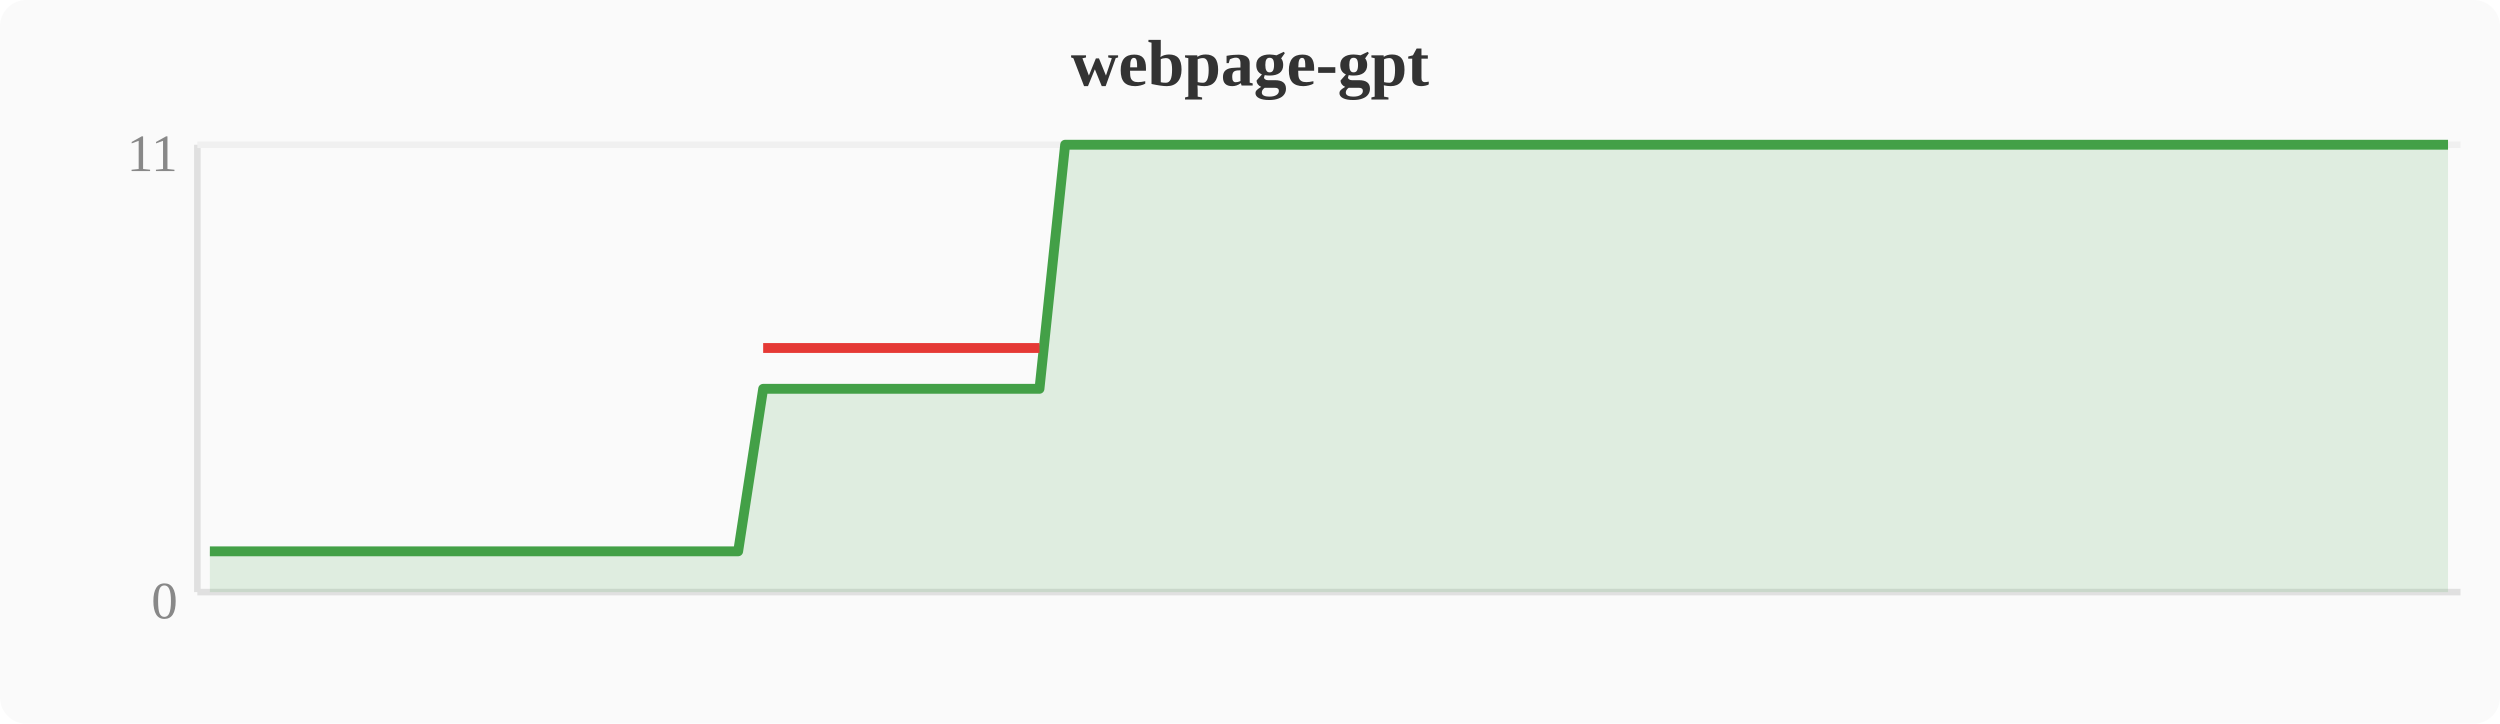
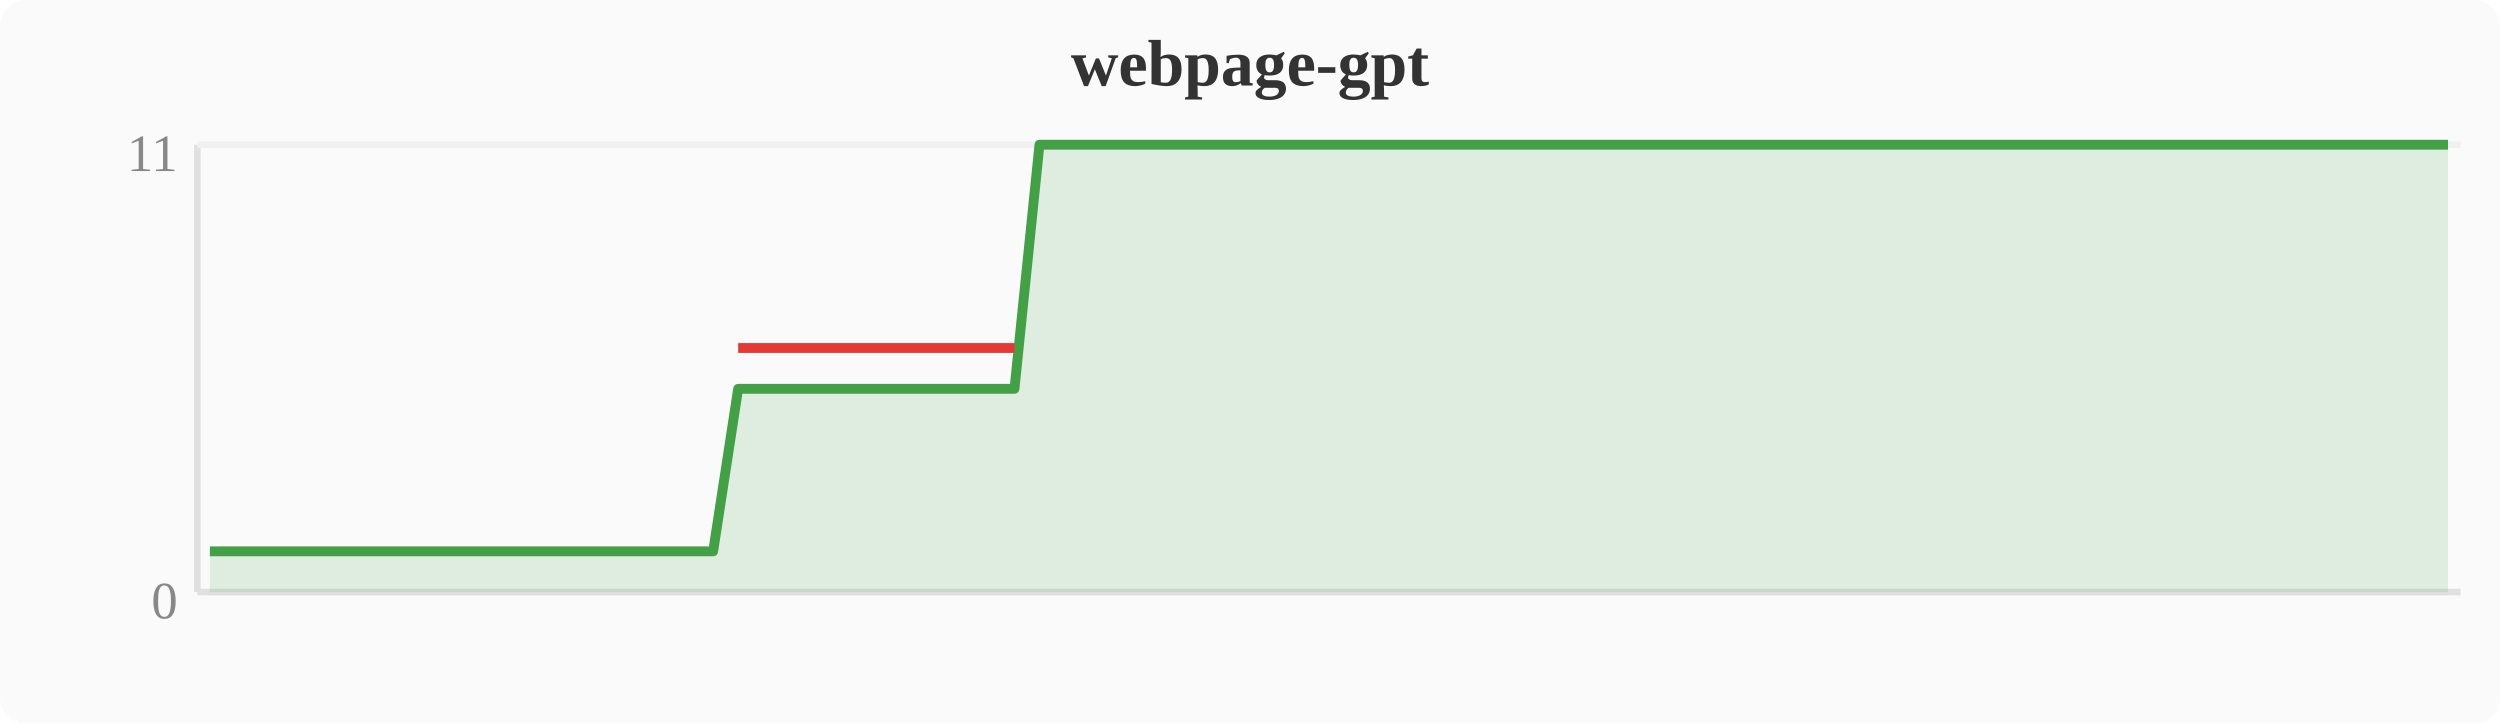
<svg xmlns="http://www.w3.org/2000/svg" width="380" height="110" viewBox="0 0 380 110">
  <rect width="380" height="110" fill="#fafafa" rx="4" />
  <text x="190" y="13" text-anchor="middle" font-size="10" font-weight="bold" fill="#333">webpage-gpt</text>
  <line x1="30" y1="22" x2="30" y2="90" stroke="#e0e0e0" stroke-width="1" />
  <line x1="30" y1="90" x2="374" y2="90" stroke="#e0e0e0" stroke-width="1" />
  <line x1="30" y1="22" x2="374" y2="22" stroke="#f0f0f0" stroke-width="1" />
  <text x="27" y="94" text-anchor="end" font-size="8" fill="#888">0</text>
  <text x="27" y="26" text-anchor="end" font-size="8" fill="#888">11</text>
-   <polygon points="31.9,83.8 35.7,83.8 39.6,83.8 43.4,83.8 47.2,83.8 51.0,83.8 54.8,83.8 58.7,83.8 62.5,83.8 66.3,83.8 70.1,83.8 74.0,83.8 77.8,83.8 81.6,83.8 85.4,83.8 89.2,83.8 93.1,83.8 96.9,83.8 100.7,83.8 104.5,83.8 108.4,83.8 112.2,83.8 116.0,59.1 119.8,59.1 123.6,59.1 127.5,59.1 131.3,59.1 135.1,59.1 138.9,59.1 142.8,59.1 146.6,59.1 150.4,59.1 154.2,59.1 158.0,59.1 161.9,22.0 165.7,22.0 169.5,22.0 173.3,22.0 177.2,22.0 181.0,22.0 184.8,22.0 188.6,22.0 192.4,22.0 196.3,22.0 200.1,22.0 203.9,22.0 207.7,22.0 211.6,22.0 215.4,22.0 219.2,22.0 223.0,22.0 226.8,22.0 230.7,22.0 234.5,22.0 238.3,22.0 242.1,22.0 246.0,22.0 249.8,22.0 253.6,22.0 257.4,22.0 261.2,22.0 265.1,22.0 268.9,22.0 272.7,22.0 276.5,22.0 280.4,22.0 284.2,22.0 288.0,22.0 291.8,22.0 295.6,22.0 299.5,22.0 303.3,22.0 307.1,22.0 310.9,22.0 314.8,22.0 318.6,22.0 322.4,22.0 326.2,22.0 330.0,22.0 333.9,22.0 337.7,22.0 341.5,22.0 345.3,22.0 349.2,22.0 353.0,22.0 356.8,22.0 360.6,22.0 364.4,22.0 368.3,22.0 372.1,22.0 372.1,90 31.9,90" fill="#43a047" opacity="0.15" />
-   <polyline points="31.9,83.8 35.7,83.8 39.6,83.8 43.4,83.8 47.2,83.8 51.0,83.8 54.8,83.8 58.7,83.8 62.5,83.8 66.3,83.8 70.1,83.8 74.0,83.8 77.8,83.8 81.6,83.8 85.4,83.8 89.2,83.8 93.1,83.8 96.9,83.8 100.7,83.8 104.5,83.8 108.4,83.8 112.2,83.8 116.0,59.1 119.8,59.1 123.6,59.1 127.5,59.1 131.3,59.1 135.1,59.1 138.9,59.1 142.8,59.1 146.6,59.1 150.4,59.1 154.2,59.1 158.0,59.1 161.9,22.0 165.7,22.0 169.5,22.0 173.3,22.0 177.2,22.0 181.0,22.0 184.8,22.0 188.6,22.0 192.4,22.0 196.3,22.0 200.1,22.0 203.9,22.0 207.7,22.0 211.6,22.0 215.4,22.0 219.2,22.0 223.0,22.0 226.8,22.0 230.7,22.0 234.5,22.0 238.3,22.0 242.1,22.0 246.0,22.0 249.8,22.0 253.6,22.0 257.4,22.0 261.2,22.0 265.1,22.0 268.9,22.0 272.7,22.0 276.5,22.0 280.4,22.0 284.2,22.0 288.0,22.0 291.8,22.0 295.6,22.0 299.5,22.0 303.3,22.0 307.1,22.0 310.9,22.0 314.8,22.0 318.6,22.0 322.4,22.0 326.2,22.0 330.0,22.0 333.9,22.0 337.7,22.0 341.5,22.0 345.3,22.0 349.2,22.0 353.0,22.0 356.8,22.0 360.6,22.0 364.4,22.0 368.3,22.0 372.1,22.0" fill="none" stroke="#43a047" stroke-width="1.5" stroke-linejoin="round" />
-   <polyline points="116.0,52.9 119.8,52.9 123.6,52.9 127.5,52.9 131.3,52.9 135.1,52.9 138.9,52.9 142.8,52.9 146.6,52.9 150.4,52.9 154.2,52.9 158.0,52.9" fill="none" stroke="#e53935" stroke-width="1.5" stroke-linejoin="round" />
+   <polygon points="31.9,83.8 35.7,83.8 39.6,83.8 43.4,83.8 47.2,83.8 51.0,83.8 54.8,83.8 58.7,83.8 62.5,83.8 66.3,83.8 70.1,83.8 74.0,83.8 77.8,83.8 81.6,83.8 85.4,83.8 89.2,83.8 93.1,83.8 96.9,83.8 100.7,83.8 104.5,83.8 108.4,83.8 112.2,59.1 116.0,59.1 119.8,59.1 123.6,59.1 127.5,59.1 131.3,59.1 135.1,59.1 138.9,59.1 142.8,59.1 146.6,59.1 150.4,59.1 154.2,59.1 158.0,22.0 161.9,22.0 165.7,22.0 169.5,22.0 173.3,22.0 177.2,22.0 181.0,22.0 184.8,22.0 188.6,22.0 192.4,22.0 196.3,22.0 200.1,22.0 203.9,22.0 207.7,22.0 211.6,22.0 215.4,22.0 219.2,22.0 223.0,22.0 226.8,22.0 230.7,22.0 234.5,22.0 238.3,22.0 242.1,22.0 246.0,22.0 249.8,22.0 253.6,22.0 257.4,22.0 261.2,22.0 265.1,22.0 268.9,22.0 272.7,22.0 276.5,22.0 280.4,22.0 284.2,22.0 288.0,22.0 291.8,22.0 295.6,22.0 299.5,22.0 303.3,22.0 307.1,22.0 310.9,22.0 314.8,22.0 318.6,22.0 322.4,22.0 326.2,22.0 330.0,22.0 333.9,22.0 337.7,22.0 341.5,22.0 345.3,22.0 349.2,22.0 353.0,22.0 356.8,22.0 360.6,22.0 364.4,22.0 368.3,22.0 372.1,22.0 372.1,90 31.9,90" fill="#43a047" opacity="0.15" />
+   <polyline points="31.9,83.8 35.7,83.8 39.6,83.8 43.4,83.8 47.2,83.8 51.0,83.8 54.8,83.8 58.7,83.8 62.5,83.8 66.3,83.8 70.1,83.8 74.0,83.8 77.8,83.8 81.6,83.8 85.4,83.8 89.2,83.8 93.1,83.8 96.9,83.8 100.7,83.8 104.5,83.8 108.4,83.8 112.2,59.1 116.0,59.1 119.8,59.1 123.6,59.1 127.5,59.1 131.3,59.1 135.1,59.1 138.9,59.1 142.8,59.1 146.6,59.1 150.4,59.1 154.2,59.1 158.0,22.0 161.9,22.0 165.7,22.0 169.5,22.0 173.3,22.0 177.2,22.0 181.0,22.0 184.8,22.0 188.6,22.0 192.4,22.0 196.3,22.0 200.1,22.0 203.9,22.0 207.7,22.0 211.6,22.0 215.4,22.0 219.2,22.0 223.0,22.0 226.8,22.0 230.7,22.0 234.5,22.0 238.3,22.0 242.1,22.0 246.0,22.0 249.8,22.0 253.6,22.0 257.4,22.0 261.2,22.0 265.1,22.0 268.9,22.0 272.7,22.0 276.5,22.0 280.4,22.0 284.2,22.0 288.0,22.0 291.8,22.0 295.6,22.0 299.5,22.0 303.3,22.0 307.1,22.0 310.9,22.0 314.8,22.0 318.6,22.0 322.4,22.0 326.2,22.0 330.0,22.0 333.9,22.0 337.7,22.0 341.5,22.0 345.3,22.0 349.2,22.0 353.0,22.0 356.8,22.0 360.6,22.0 364.4,22.0 368.3,22.0 372.1,22.0" fill="none" stroke="#43a047" stroke-width="1.5" stroke-linejoin="round" />
+   <polyline points="112.2,52.9 116.0,52.9 119.8,52.9 123.6,52.9 127.5,52.9 131.3,52.9 135.1,52.9 138.9,52.9 142.8,52.9 146.6,52.9 150.4,52.9 154.2,52.9" fill="none" stroke="#e53935" stroke-width="1.5" stroke-linejoin="round" />
</svg>
